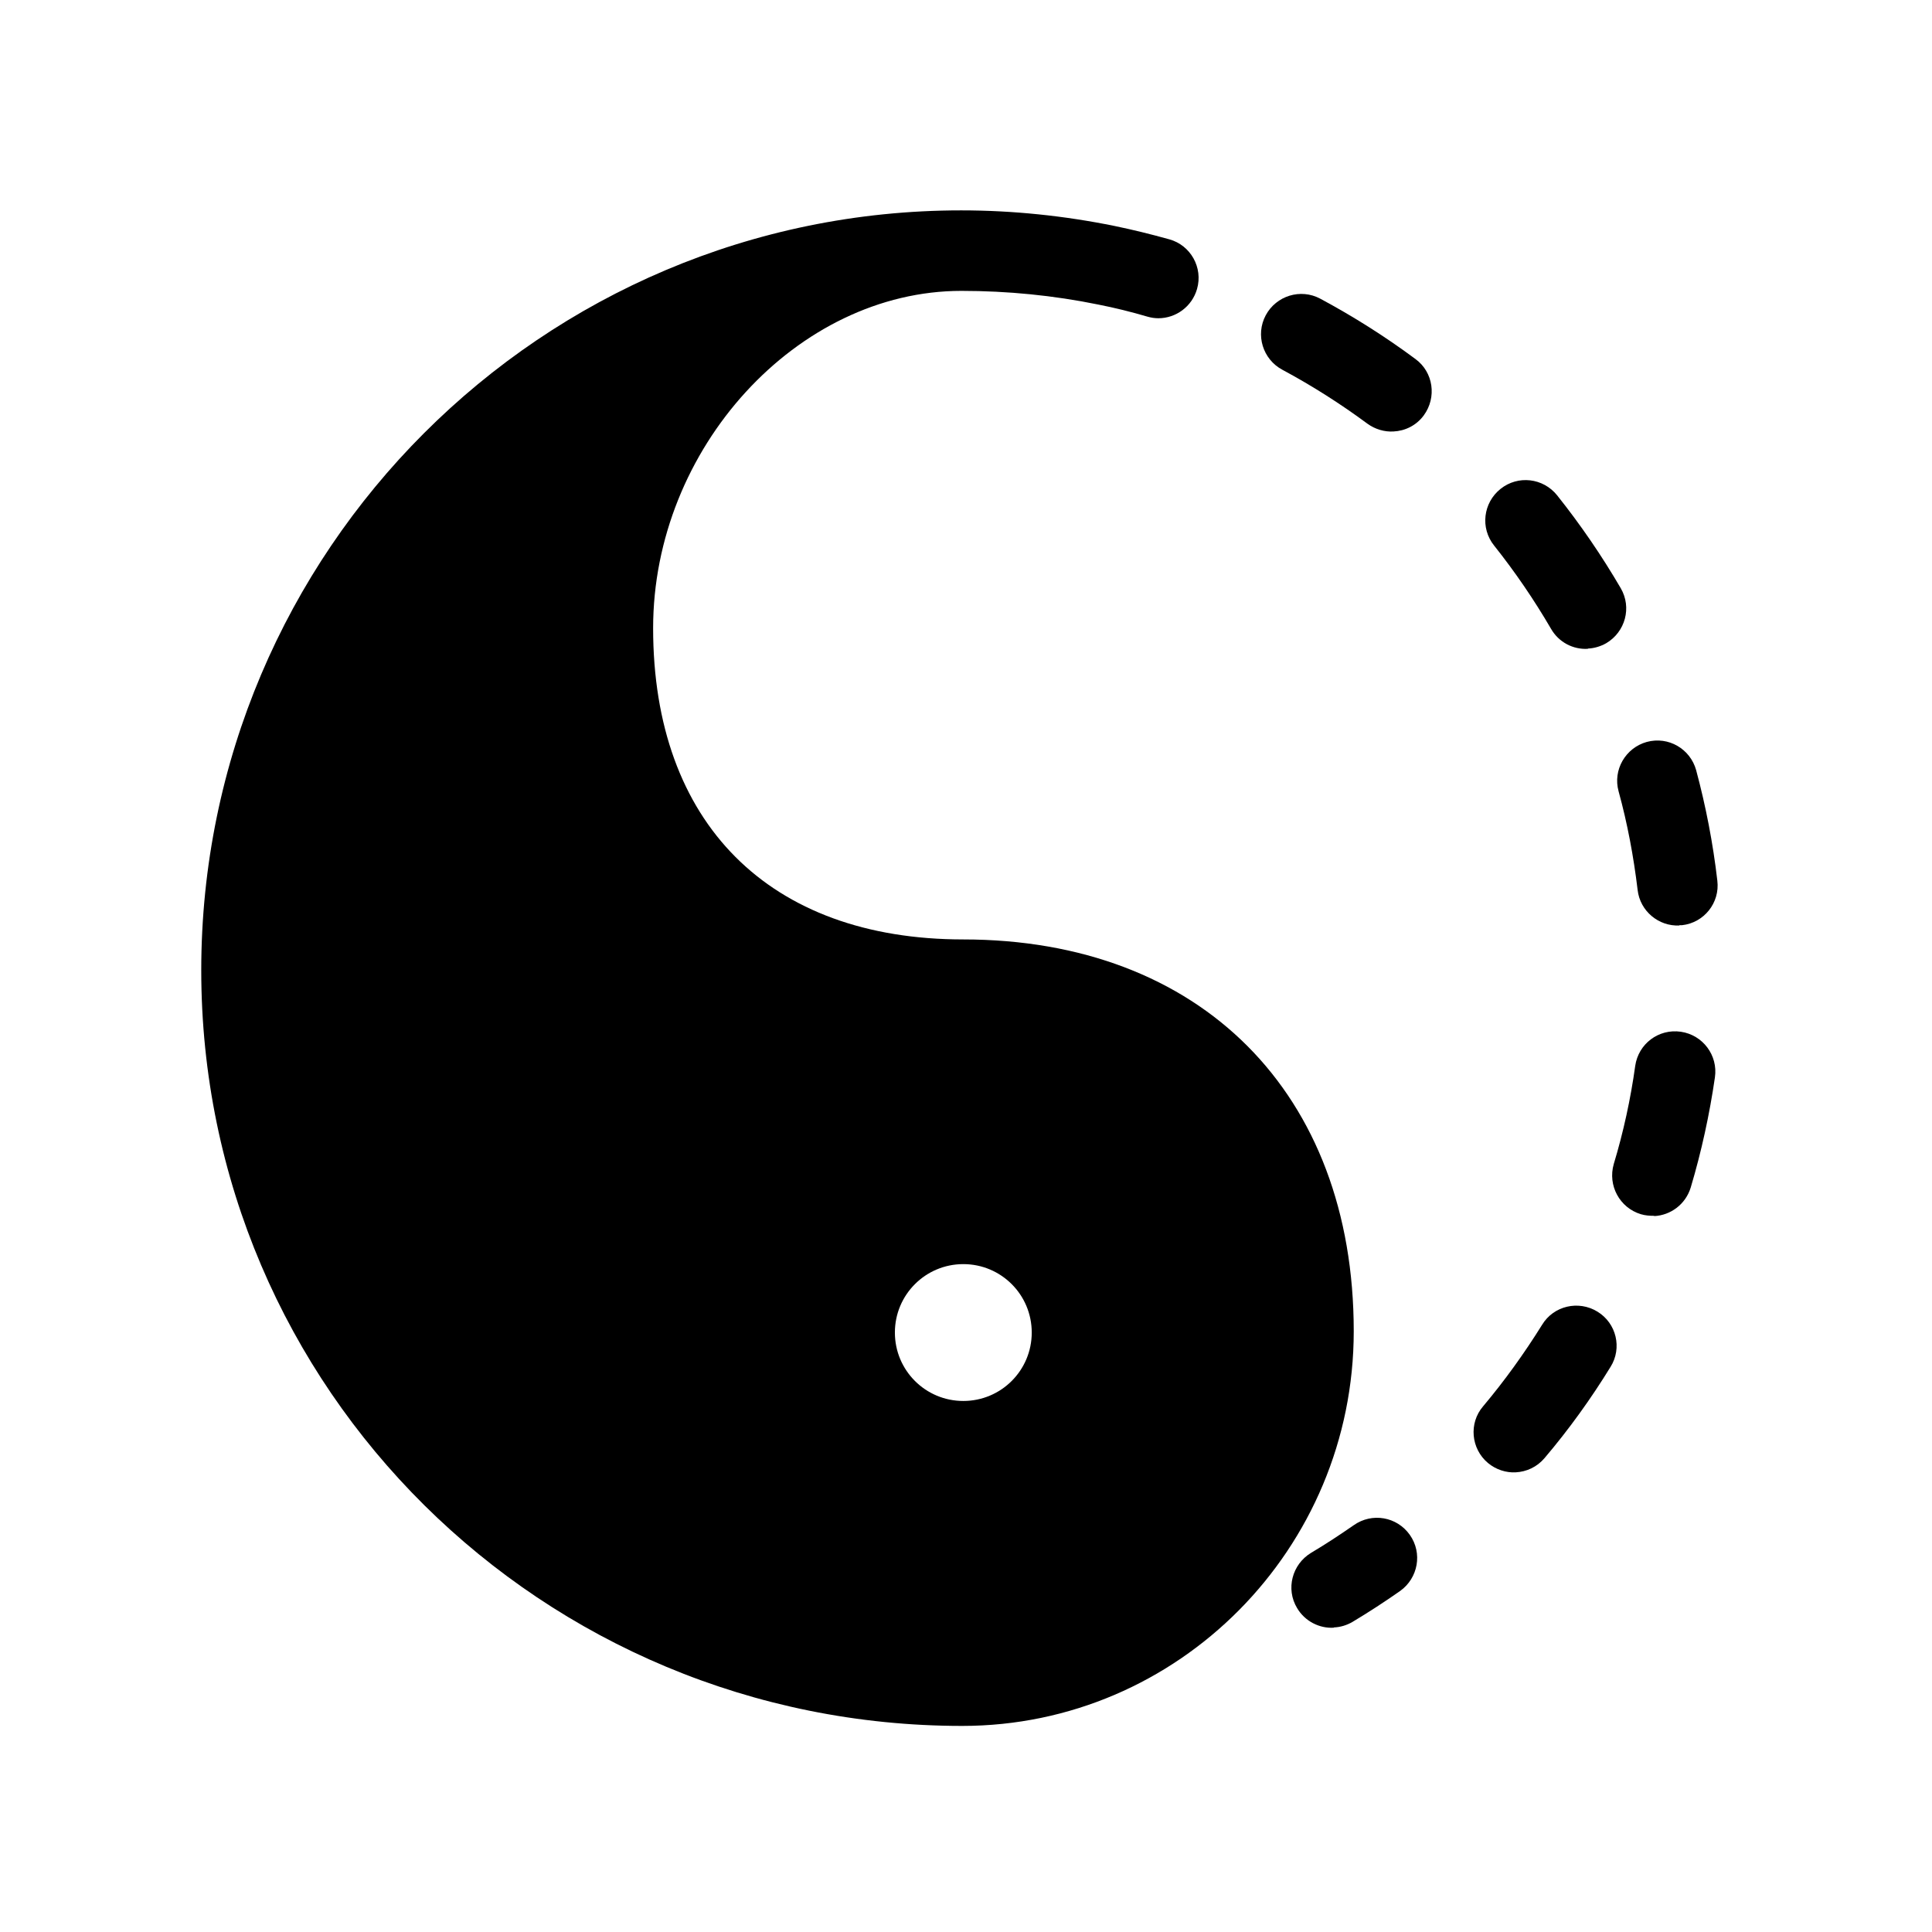
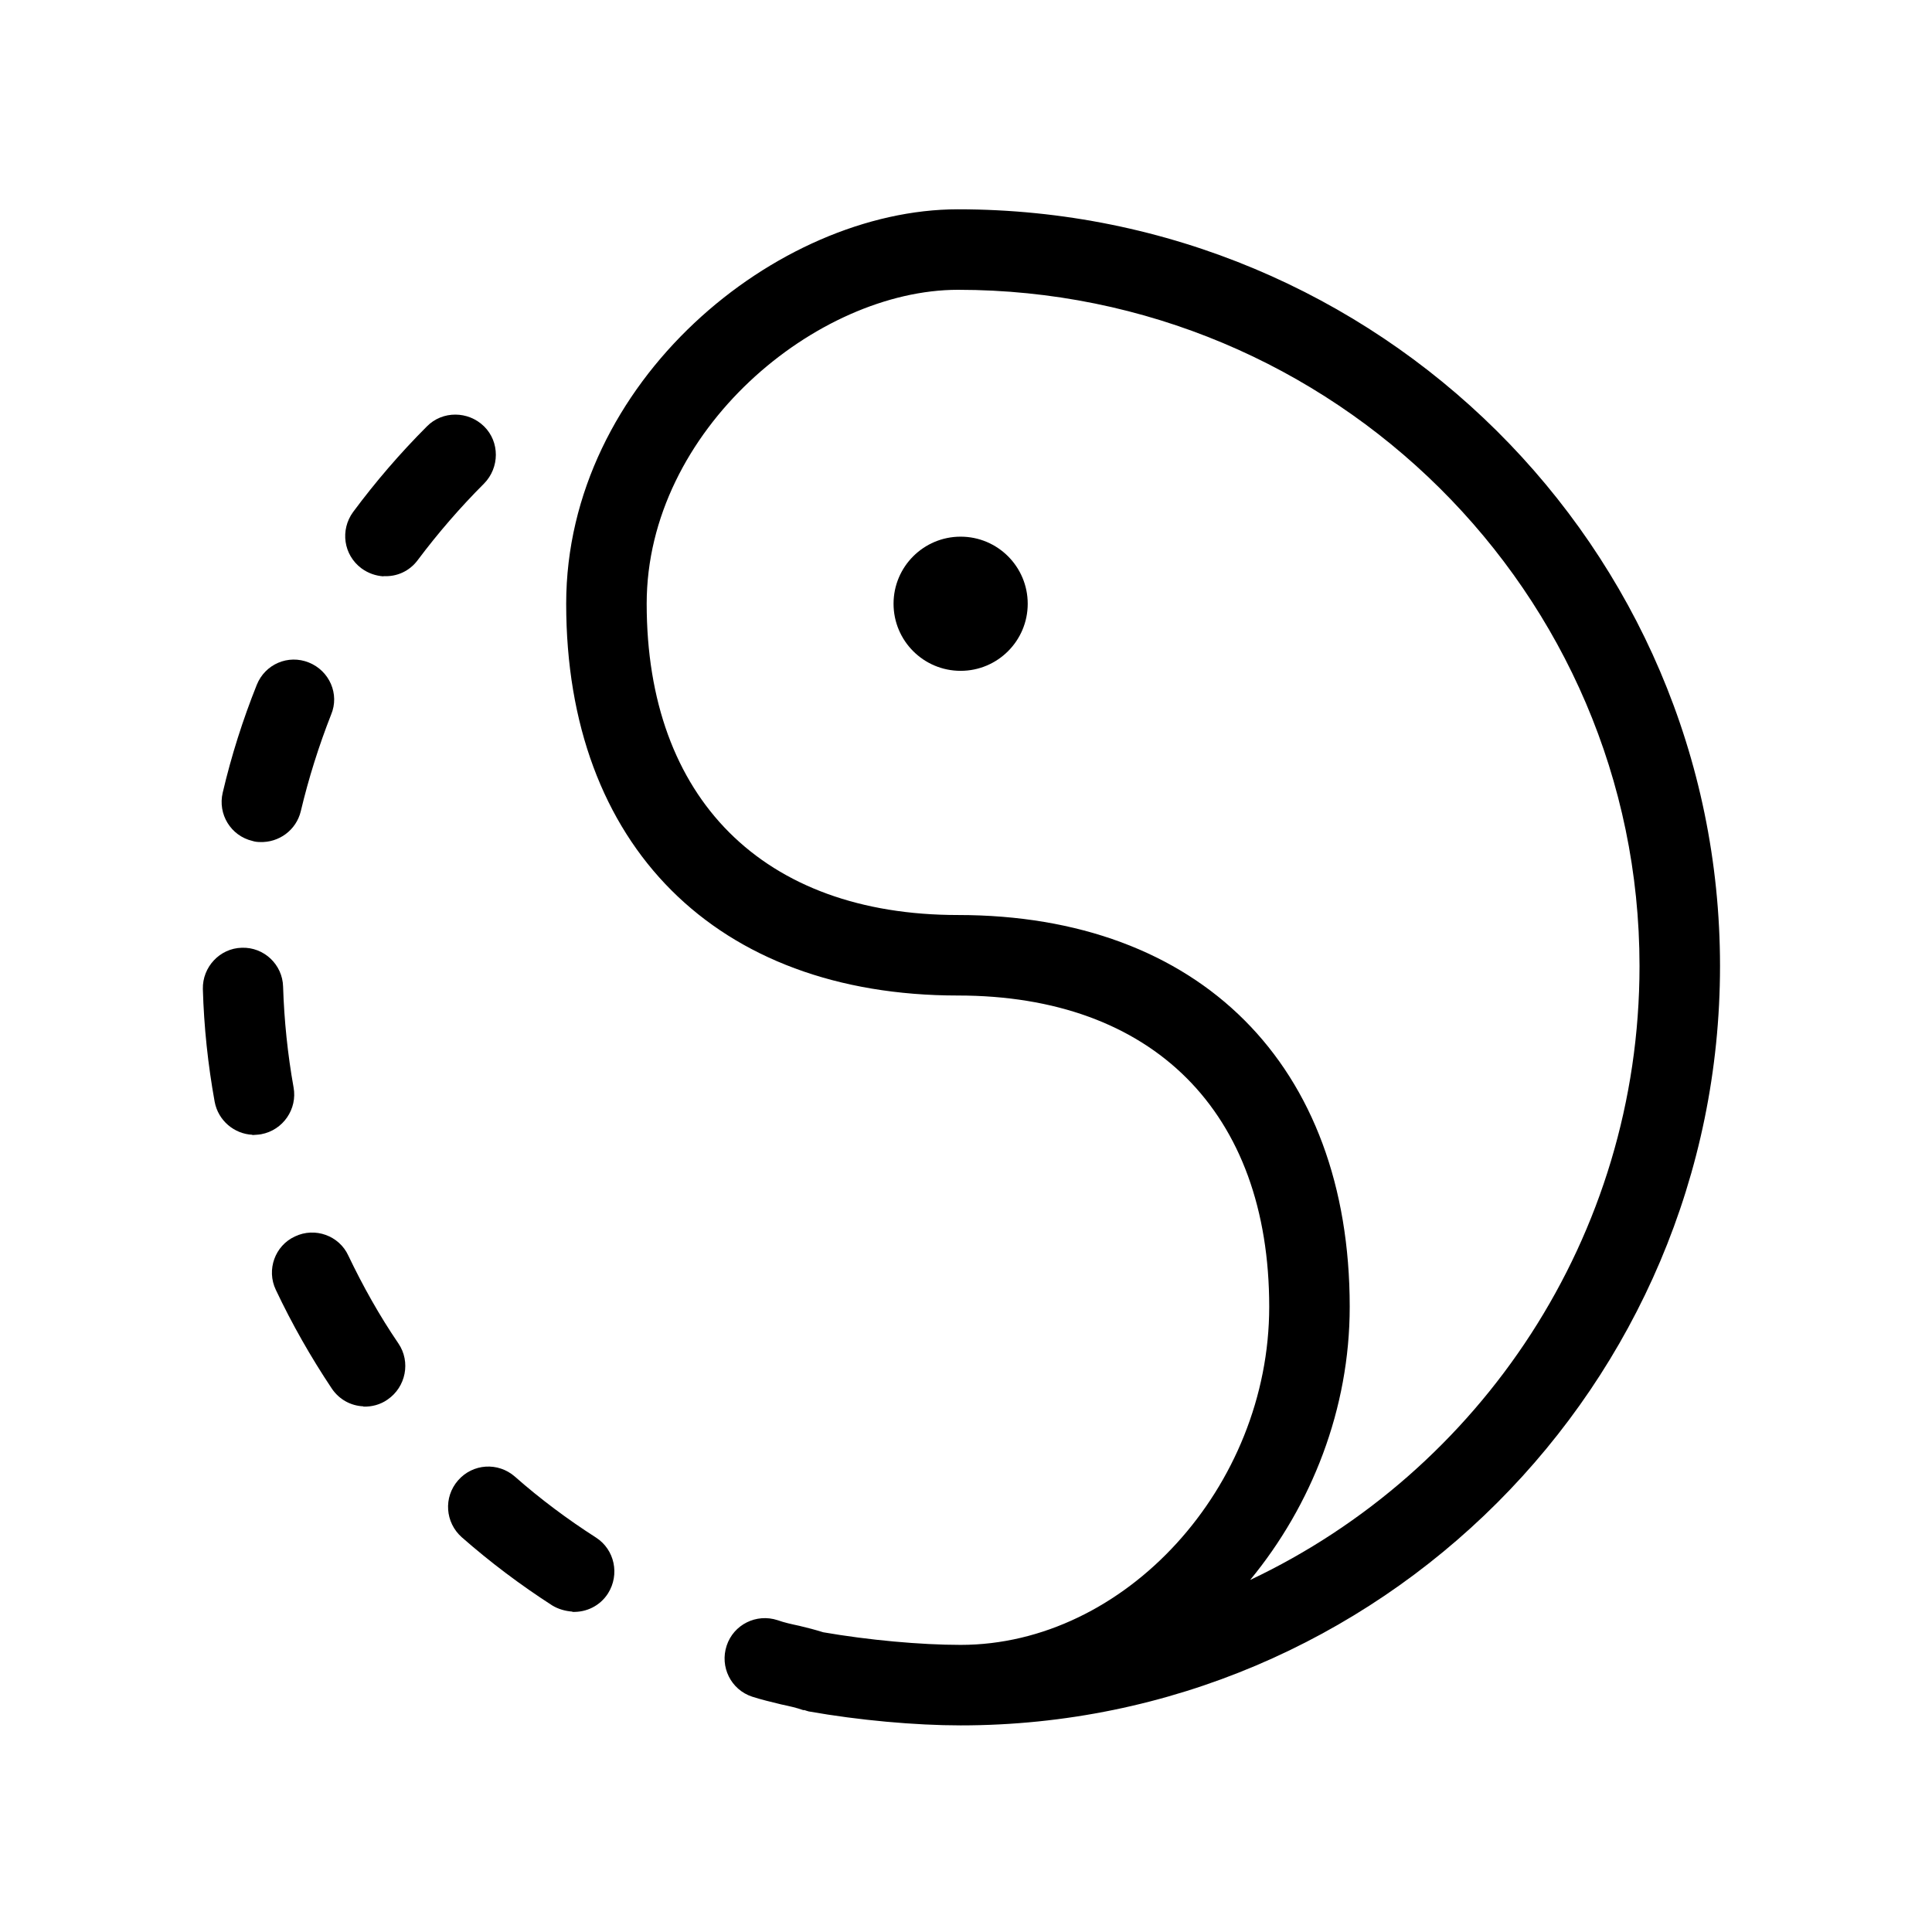
- <svg xmlns="http://www.w3.org/2000/svg" viewBox="0 0 72 72">
+ <svg xmlns="http://www.w3.org/2000/svg" id="Layer_1" data-name="Layer 1" width="72" height="72" viewBox="0 0 72 72">
  <g id="circle">
-     <path d="M49.7,60.66c-.53.03-1.07-.24-1.36-.73-.43-.71-.19-1.63.52-2.06.54-.32,1.07-.67,1.59-1.03.68-.48,1.61-.32,2.09.36.48.68.31,1.61-.36,2.09-.57.4-1.17.79-1.77,1.15-.22.13-.46.2-.7.21Z" />
-     <path d="M56.49,54.87c-.36.02-.74-.1-1.04-.35-.63-.53-.72-1.48-.18-2.11.8-.95,1.54-1.98,2.2-3.04.43-.71,1.36-.92,2.06-.49.71.43.93,1.36.49,2.06-.73,1.19-1.56,2.34-2.46,3.4-.28.33-.67.51-1.08.53ZM61.65,45.31c-.17,0-.33-.01-.5-.06-.79-.24-1.24-1.07-1.01-1.87.36-1.19.63-2.43.8-3.66.12-.82.87-1.39,1.7-1.27.82.12,1.39.88,1.27,1.7-.2,1.38-.5,2.76-.9,4.1-.19.63-.75,1.04-1.36,1.07ZM62.59,34.49c-.78.04-1.47-.54-1.56-1.32-.15-1.25-.38-2.48-.71-3.68-.22-.8.26-1.62,1.05-1.84.81-.22,1.62.26,1.84,1.05.36,1.34.63,2.73.79,4.12.1.82-.49,1.57-1.32,1.66-.03,0-.07,0-.1,0ZM59.17,24.18c-.54.03-1.08-.24-1.37-.75-.63-1.08-1.34-2.12-2.12-3.1-.52-.65-.41-1.59.24-2.11.65-.52,1.59-.41,2.11.24.87,1.09,1.67,2.26,2.37,3.46.42.72.17,1.63-.54,2.05-.21.12-.45.19-.68.2ZM51.93,16.08c-.33.02-.68-.08-.97-.29-1-.74-2.07-1.42-3.17-2.01-.73-.39-1.01-1.3-.62-2.03.39-.73,1.3-1.01,2.03-.62,1.23.66,2.42,1.41,3.55,2.25.67.49.8,1.43.31,2.1-.28.38-.7.58-1.13.6Z" />
+     <path d="M21.33,60.06c-.26-.02-.52-.09-.75-.23-1.18-.76-2.31-1.61-3.37-2.54-.62-.55-.69-1.49-.14-2.12s1.49-.69,2.12-.14c.94.83,1.96,1.59,3.02,2.27.7.45.89,1.38.45,2.08-.3.47-.81.71-1.33.69h0ZM13.54,52.41c-.46-.02-.9-.25-1.18-.67-.78-1.17-1.48-2.4-2.08-3.67-.36-.75-.03-1.65.71-1.99.75-.36,1.65-.03,1.99.71.54,1.13,1.16,2.24,1.87,3.28.46.68.28,1.62-.41,2.09-.27.19-.59.27-.9.26h0ZM9.41,42.29c-.68-.03-1.28-.53-1.41-1.23-.25-1.38-.4-2.79-.44-4.2-.02-.82.63-1.52,1.45-1.54.83-.03,1.52.63,1.54,1.45.04,1.26.17,2.52.39,3.75.15.81-.39,1.6-1.21,1.75-.11.02-.22.02-.33.03ZM9.69,31.38c-.09,0-.19-.01-.28-.04-.81-.19-1.3-1-1.11-1.8.32-1.37.75-2.72,1.27-4.02.31-.77,1.17-1.14,1.94-.83s1.15,1.18.83,1.94c-.46,1.17-.84,2.38-1.13,3.6-.17.71-.82,1.18-1.53,1.15ZM14.3,21.48c-.29-.02-.57-.11-.83-.3-.67-.5-.8-1.43-.31-2.1.83-1.12,1.76-2.2,2.75-3.19.58-.59,1.54-.58,2.13,0,.59.58.58,1.54,0,2.13-.89.89-1.72,1.85-2.47,2.85-.31.42-.79.63-1.28.6h0Z" />
  </g>
-   <path d="M35.9,35.01c-7.24,0-11.56-4.34-11.56-11.6,0-6.7,5.37-12.57,11.49-12.57,1.72,0,3.44.17,5.1.51,0,0,0,0,0,0,.61.12,1.22.27,1.83.45.14.04.27.06.41.06.65,0,1.25-.43,1.44-1.09.23-.8-.24-1.63-1.03-1.85-.68-.19-1.37-.36-2.05-.5,0,0,0,0,0,0-1.87-.38-3.79-.58-5.71-.58-15.62,0-28.32,12.7-28.32,28.32s12.72,28.16,28.36,28.16c8.05,0,14.59-6.6,14.59-14.71,0-8.87-5.71-14.6-14.56-14.6ZM35.9,52.21c-1.41,0-2.55-1.14-2.55-2.55s1.14-2.55,2.55-2.55,2.55,1.14,2.55,2.55-1.14,2.55-2.55,2.55Z" />
+   <path d="M35.7,7.8c-6.75,0-14.6,6.42-14.6,14.7,0,9.01,5.59,14.6,14.6,14.6,7.26,0,11.6,4.34,11.6,11.6,0,6.71-5.37,12.6-11.5,12.6-1.5,0-3.45-.18-5.12-.47-.29-.09-.59-.17-.89-.24-.28-.06-.56-.12-.81-.21-.79-.26-1.64.16-1.9.95s.16,1.64.95,1.9c.34.11.72.2,1.09.29.28.06.56.12.81.21h.05s.11.04.16.05c1.86.33,3.97.52,5.66.52,15.6,0,28.3-12.7,28.3-28.3S51.36,7.8,35.7,7.8ZM46.59,58.88c2.29-2.78,3.71-6.37,3.71-10.18,0-9.01-5.59-14.6-14.6-14.6-7.26,0-11.6-4.34-11.6-11.6,0-6.48,6.35-11.7,11.6-11.7,14,0,25.4,11.3,25.4,25.2,0,10.09-5.94,18.83-14.51,22.88Z" />
+   <circle cx="35.8" cy="22.5" r="2.5" />
</svg>
